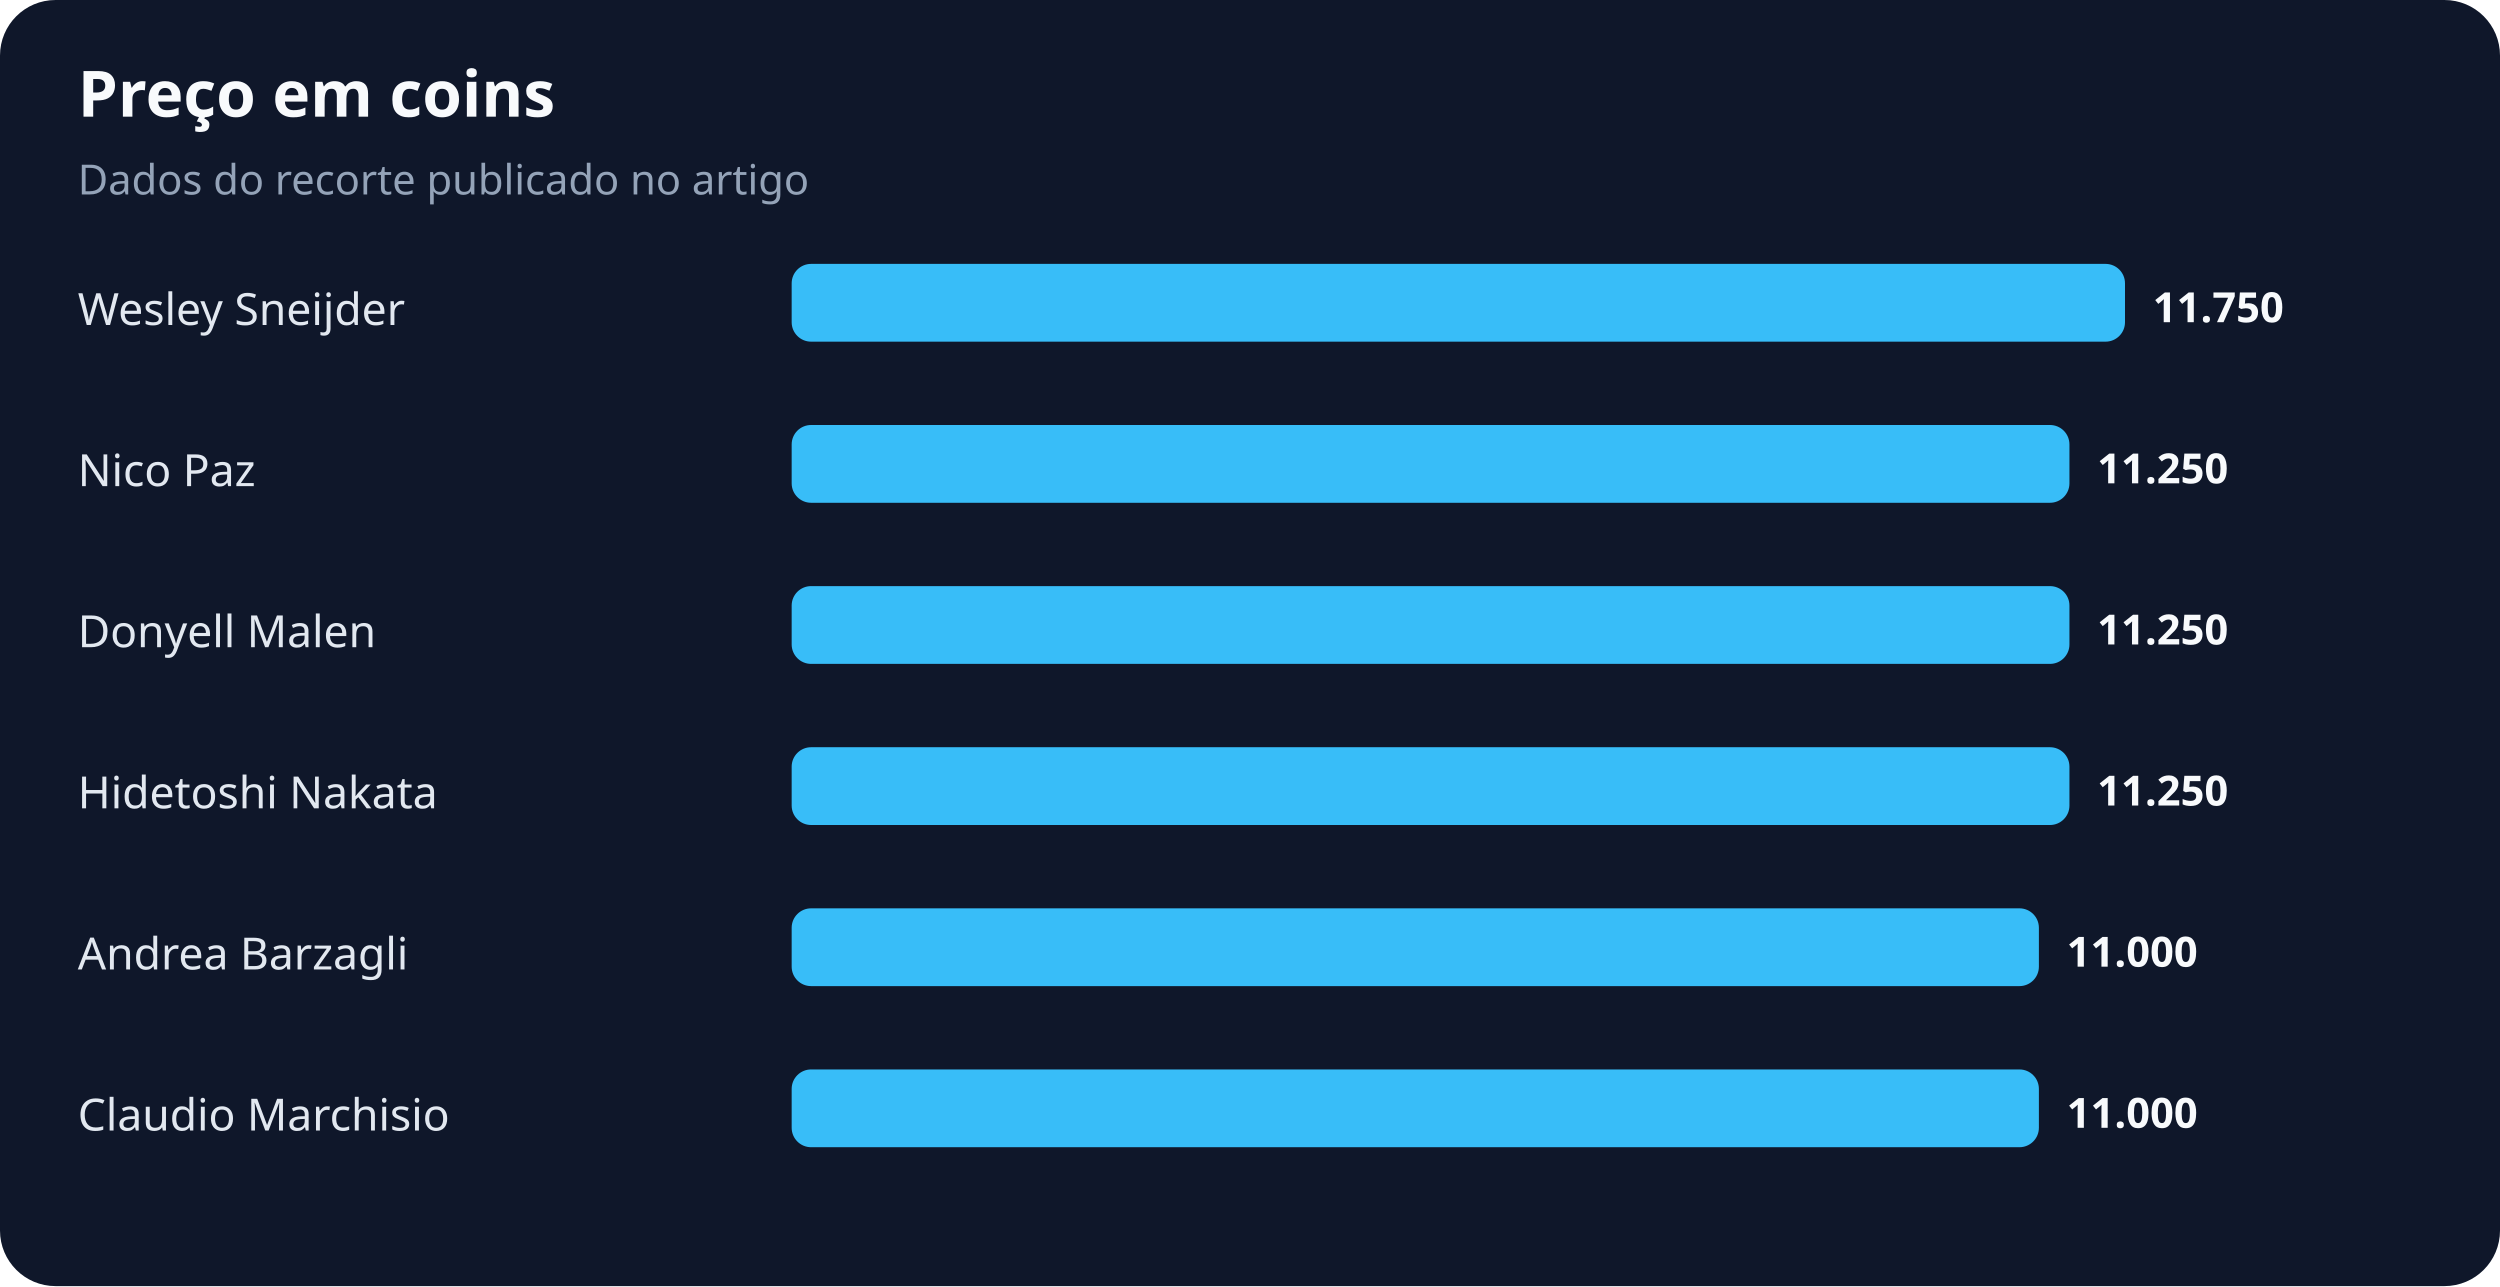
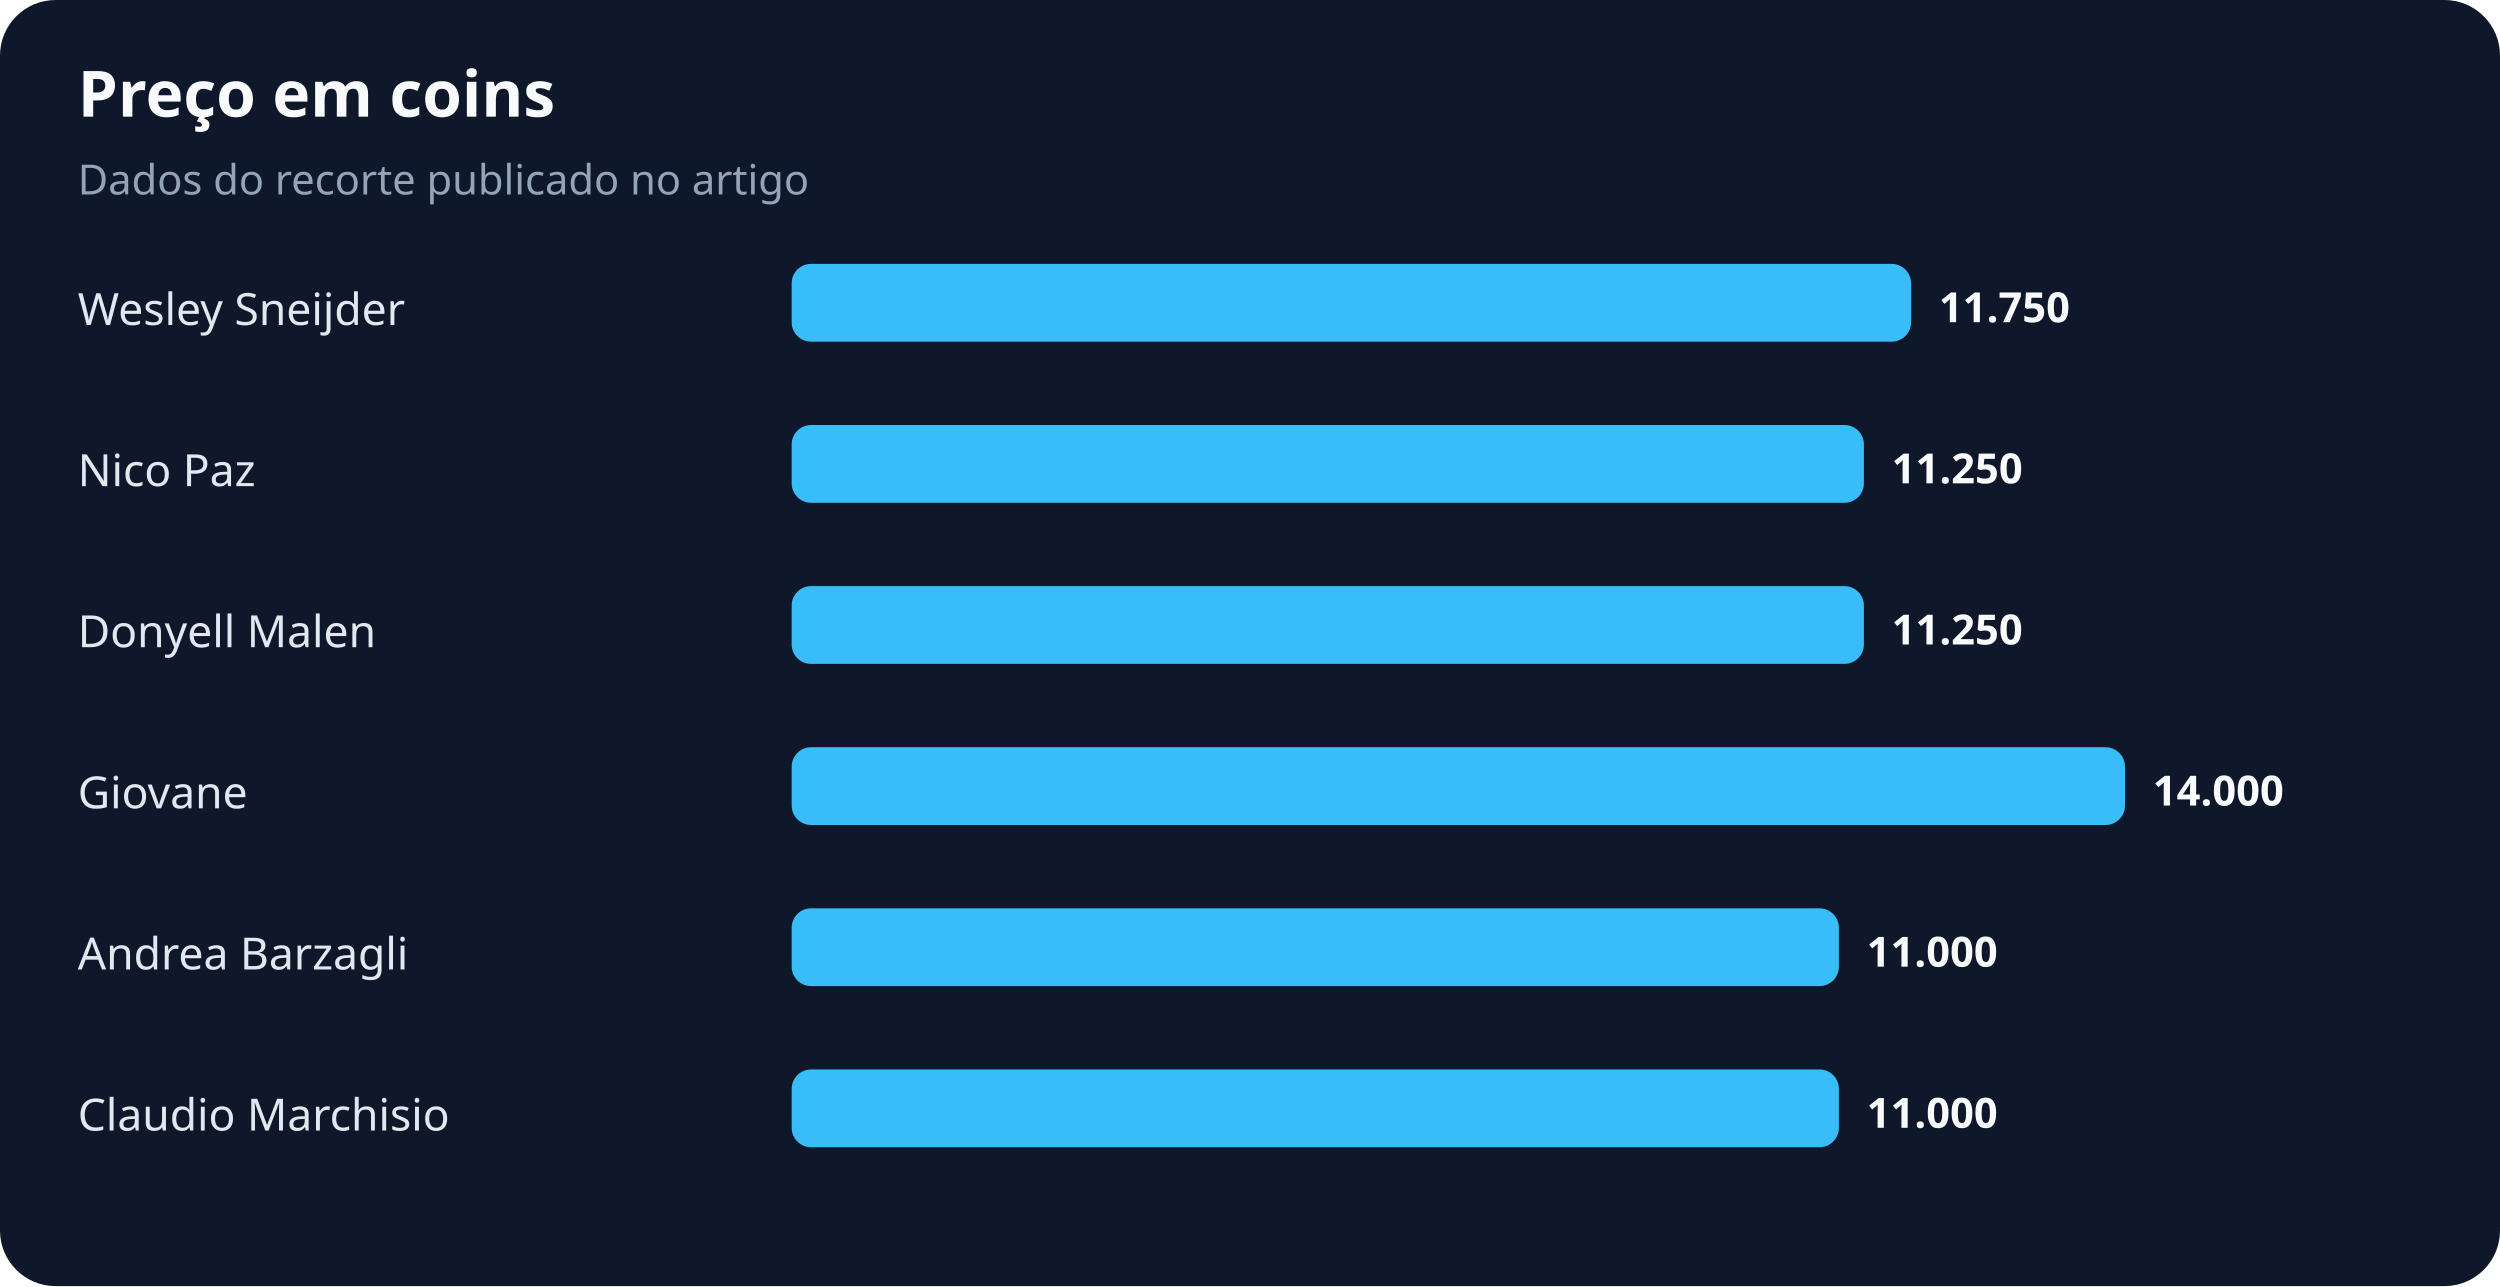
<svg xmlns="http://www.w3.org/2000/svg" width="900" height="463" viewBox="0 0 900 463" role="img" aria-labelledby="title desc">
  <rect width="100%" height="100%" rx="20" fill="#0f172a" />
  <text x="28" y="42" fill="#f8fafc" font-family="system-ui,sans-serif" font-size="23" font-weight="700">Preço em coins</text>
  <text x="28" y="70" fill="#94a3b8" font-family="system-ui,sans-serif" font-size="15">Dados do recorte publicado no artigo</text>
  <text x="28" y="117" fill="#e2e8f0" font-family="system-ui,sans-serif" font-size="16">Wesley Sneijder</text>
-   <rect x="285" y="95" width="480" height="28" rx="7" fill="#38bdf8" />
-   <text x="775" y="116" fill="#f8fafc" font-family="system-ui,sans-serif" font-size="15" font-weight="700">11.750</text>
+   <rect x="285" y="95" width="403" height="28" rx="7" fill="#38bdf8" />
+   <text x="698" y="116" fill="#f8fafc" font-family="system-ui,sans-serif" font-size="15" font-weight="700">11.750</text>
  <text x="28" y="175" fill="#e2e8f0" font-family="system-ui,sans-serif" font-size="16">Nico Paz</text>
-   <rect x="285" y="153" width="460" height="28" rx="7" fill="#38bdf8" />
-   <text x="755" y="174" fill="#f8fafc" font-family="system-ui,sans-serif" font-size="15" font-weight="700">11.250</text>
+   <rect x="285" y="153" width="386" height="28" rx="7" fill="#38bdf8" />
+   <text x="681" y="174" fill="#f8fafc" font-family="system-ui,sans-serif" font-size="15" font-weight="700">11.250</text>
  <text x="28" y="233" fill="#e2e8f0" font-family="system-ui,sans-serif" font-size="16">Donyell Malen</text>
-   <rect x="285" y="211" width="460" height="28" rx="7" fill="#38bdf8" />
-   <text x="755" y="232" fill="#f8fafc" font-family="system-ui,sans-serif" font-size="15" font-weight="700">11.250</text>
-   <text x="28" y="291" fill="#e2e8f0" font-family="system-ui,sans-serif" font-size="16">Hidetoshi Nakata</text>
-   <rect x="285" y="269" width="460" height="28" rx="7" fill="#38bdf8" />
-   <text x="755" y="290" fill="#f8fafc" font-family="system-ui,sans-serif" font-size="15" font-weight="700">11.250</text>
+   <rect x="285" y="211" width="386" height="28" rx="7" fill="#38bdf8" />
+   <text x="681" y="232" fill="#f8fafc" font-family="system-ui,sans-serif" font-size="15" font-weight="700">11.250</text>
+   <text x="28" y="291" fill="#e2e8f0" font-family="system-ui,sans-serif" font-size="16">Giovane</text>
+   <rect x="285" y="269" width="480" height="28" rx="7" fill="#38bdf8" />
+   <text x="775" y="290" fill="#f8fafc" font-family="system-ui,sans-serif" font-size="15" font-weight="700">14.000</text>
  <text x="28" y="349" fill="#e2e8f0" font-family="system-ui,sans-serif" font-size="16">Andrea Barzagli</text>
-   <rect x="285" y="327" width="449" height="28" rx="7" fill="#38bdf8" />
-   <text x="744" y="348" fill="#f8fafc" font-family="system-ui,sans-serif" font-size="15" font-weight="700">11.000</text>
+   <rect x="285" y="327" width="377" height="28" rx="7" fill="#38bdf8" />
+   <text x="672" y="348" fill="#f8fafc" font-family="system-ui,sans-serif" font-size="15" font-weight="700">11.000</text>
  <text x="28" y="407" fill="#e2e8f0" font-family="system-ui,sans-serif" font-size="16">Claudio Marchisio</text>
-   <rect x="285" y="385" width="449" height="28" rx="7" fill="#38bdf8" />
-   <text x="744" y="406" fill="#f8fafc" font-family="system-ui,sans-serif" font-size="15" font-weight="700">11.000</text>
+   <rect x="285" y="385" width="377" height="28" rx="7" fill="#38bdf8" />
+   <text x="672" y="406" fill="#f8fafc" font-family="system-ui,sans-serif" font-size="15" font-weight="700">11.000</text>
</svg>
